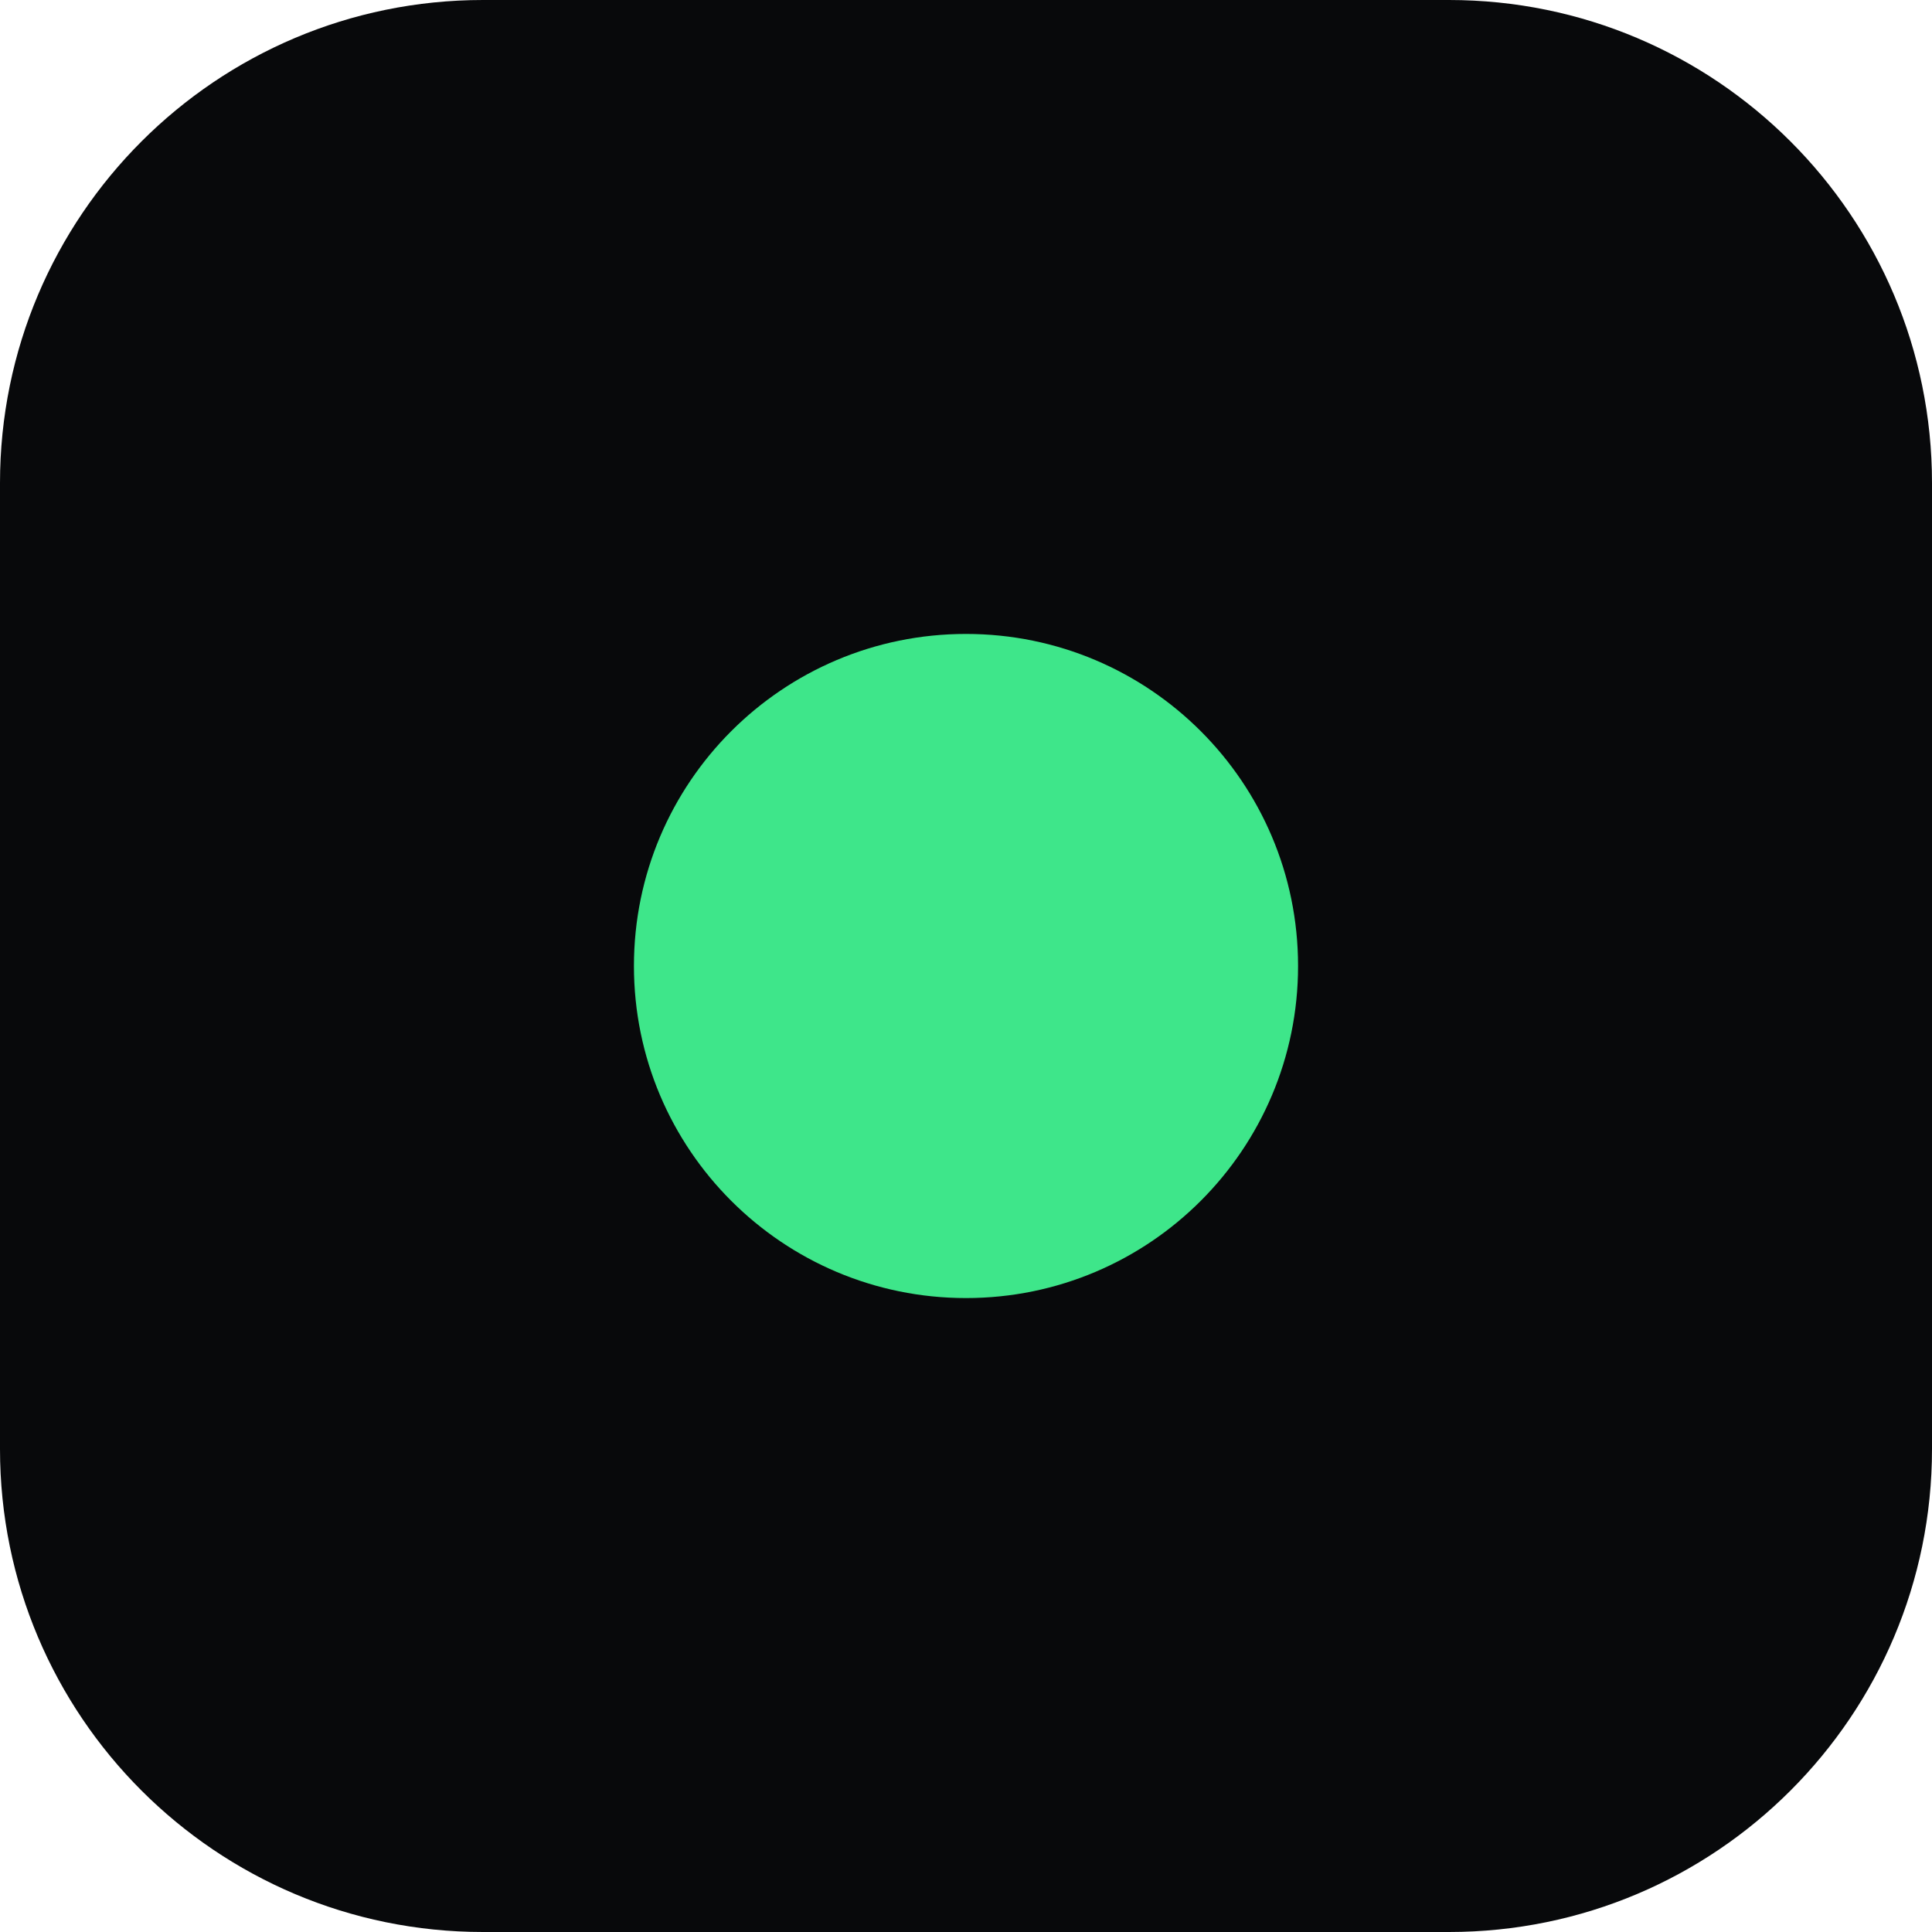
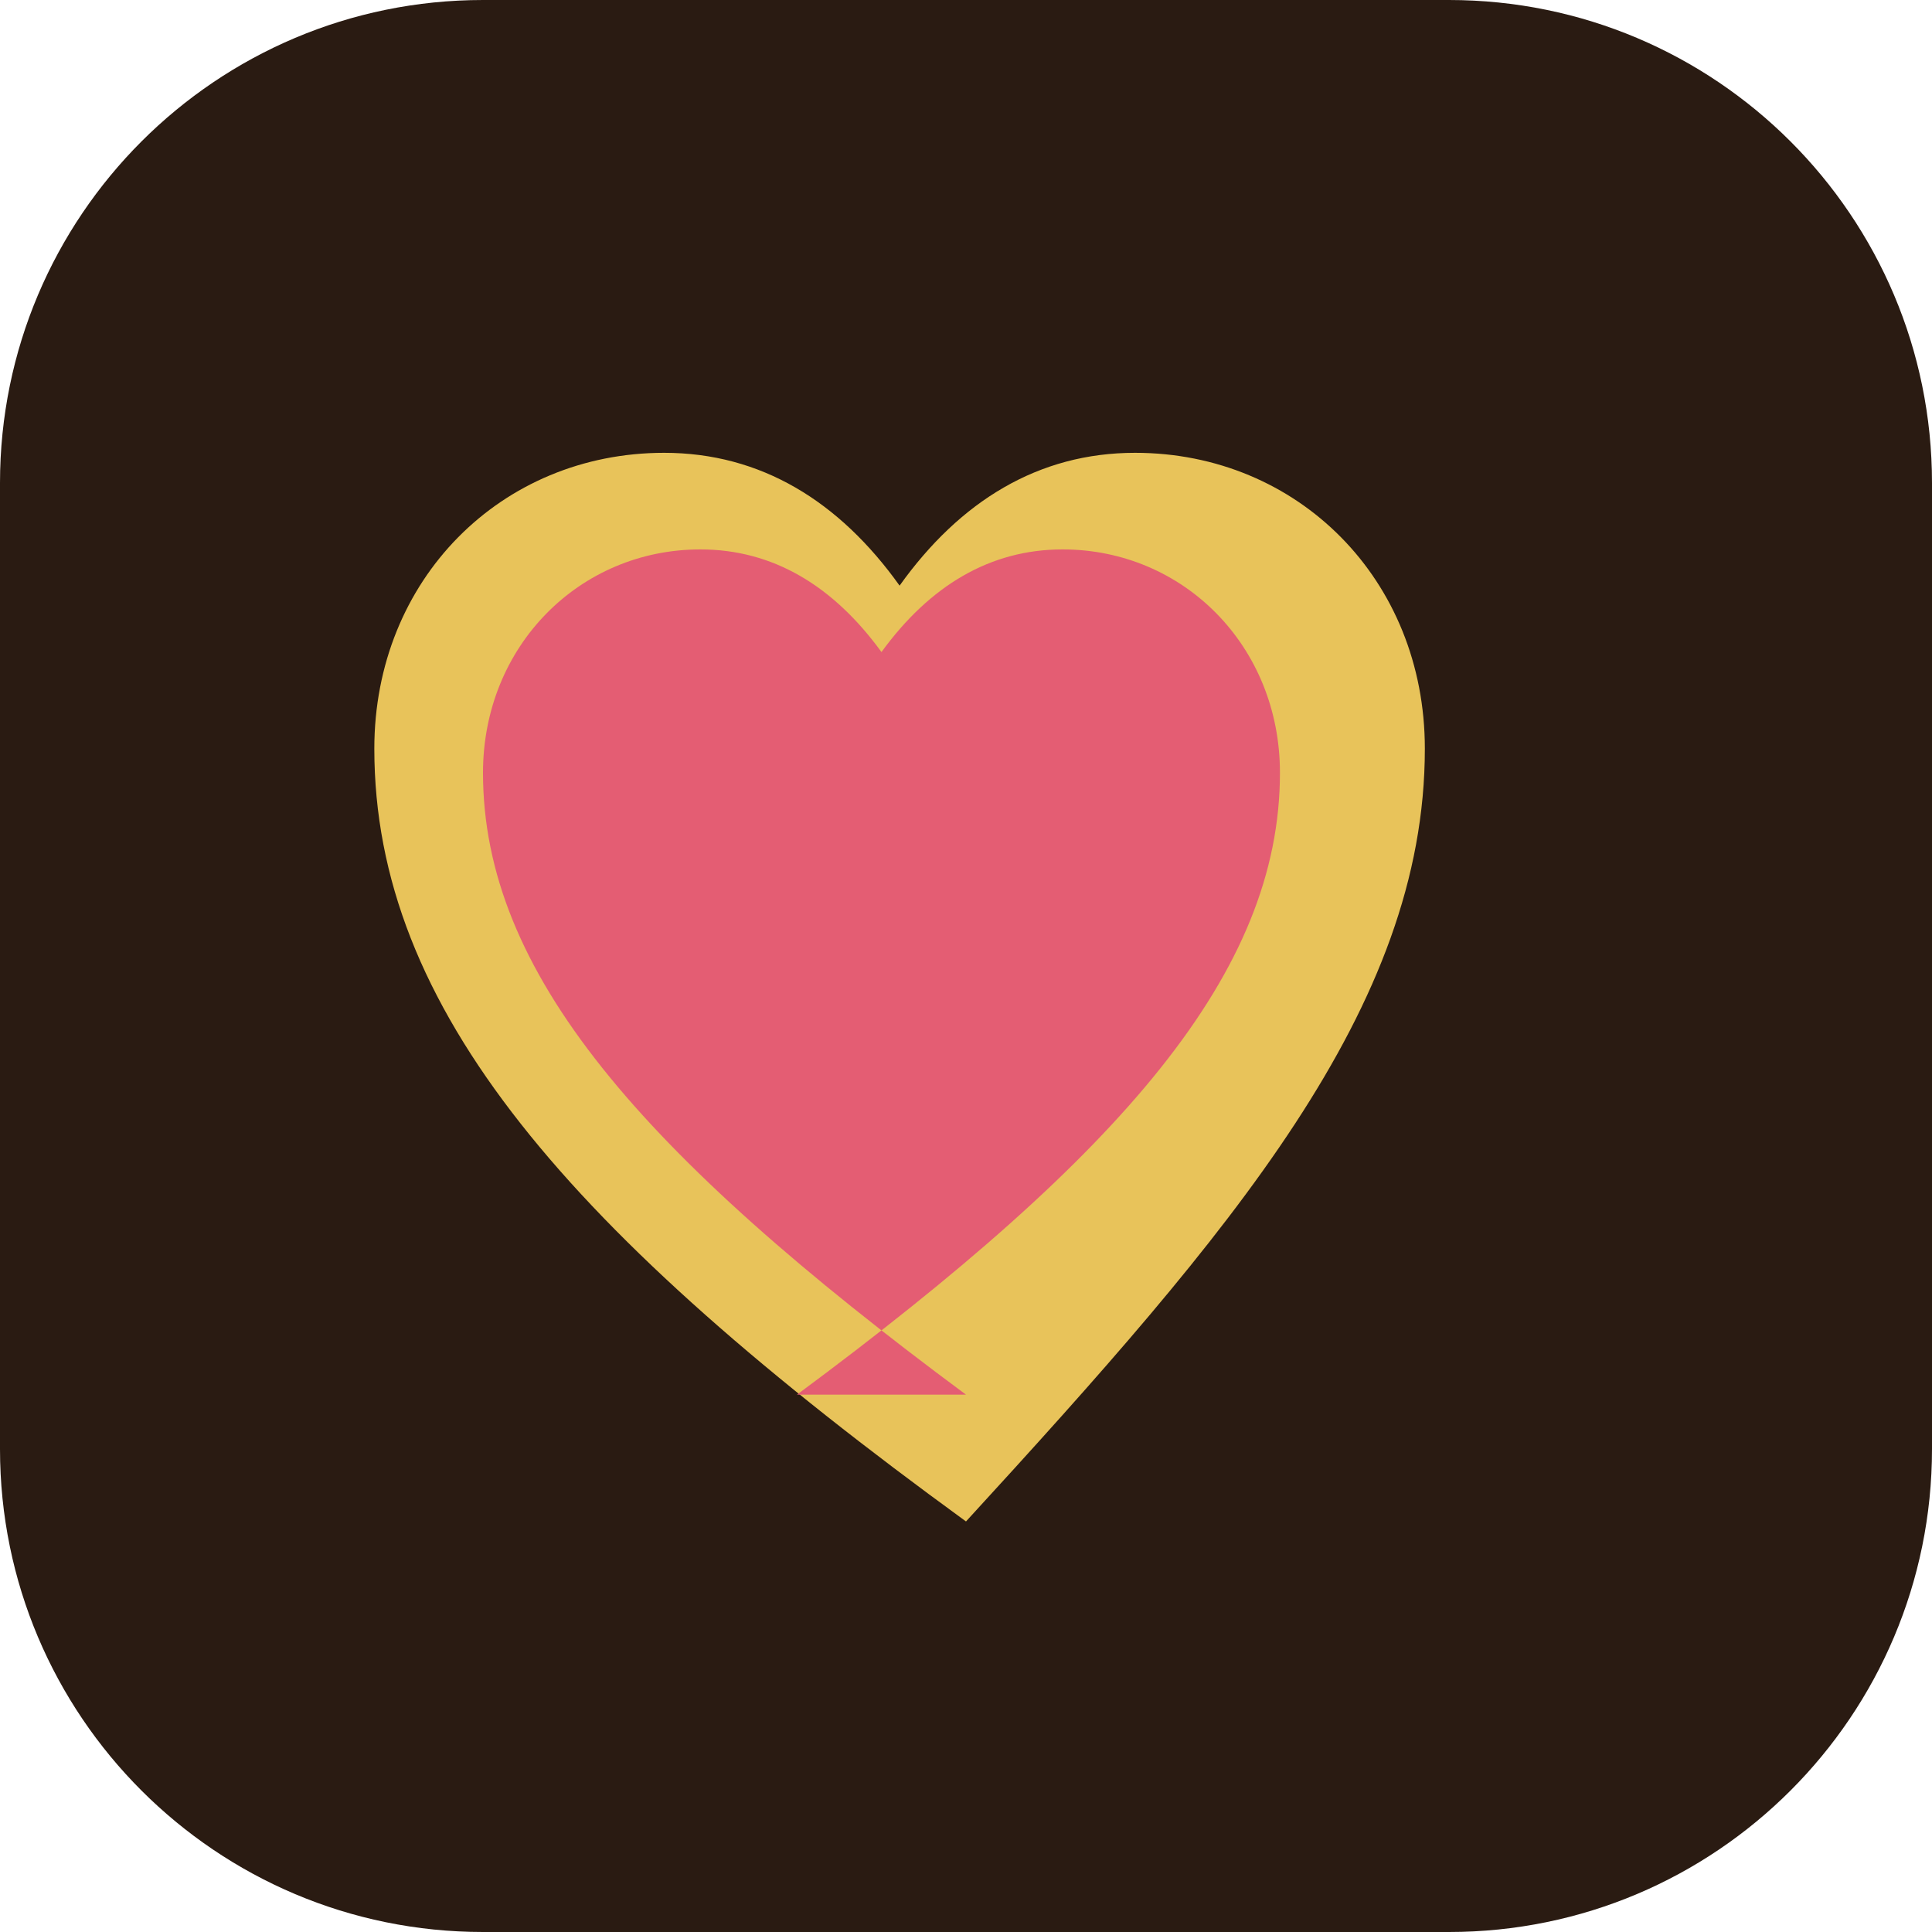
<svg xmlns="http://www.w3.org/2000/svg" viewBox="0 0 32 32">
-   <rect width="32" height="32" rx="8" fill="#08090b" />
-   <circle cx="16" cy="16" r="5.5" fill="#3ee68a" />
+   <rect width="32" height="32" rx="8" fill="#2a1b12" />
+   <path fill="#e8c35a" d="M16 25.2C9.4 20.4 6.2 16.7 6.2 12.4c0-2.8 2.1-4.9 4.8-4.9 1.6 0 2.9.8 3.9 2.2 1-1.4 2.3-2.2 3.9-2.2 2.7 0 4.8 2.1 4.8 4.9 0 4.3-3.2 8-7.6 12.8z" />
+   <path fill="#e45d73" d="M16 23.1c-5.4-4-8-7-8-10.3 0-2.1 1.6-3.7 3.6-3.7 1.2 0 2.2.6 3 1.7.8-1.1 1.8-1.7 3-1.7 2 0 3.6 1.6 3.6 3.7 0 3.3-2.6 6.3-8 10.3z" />
</svg>
